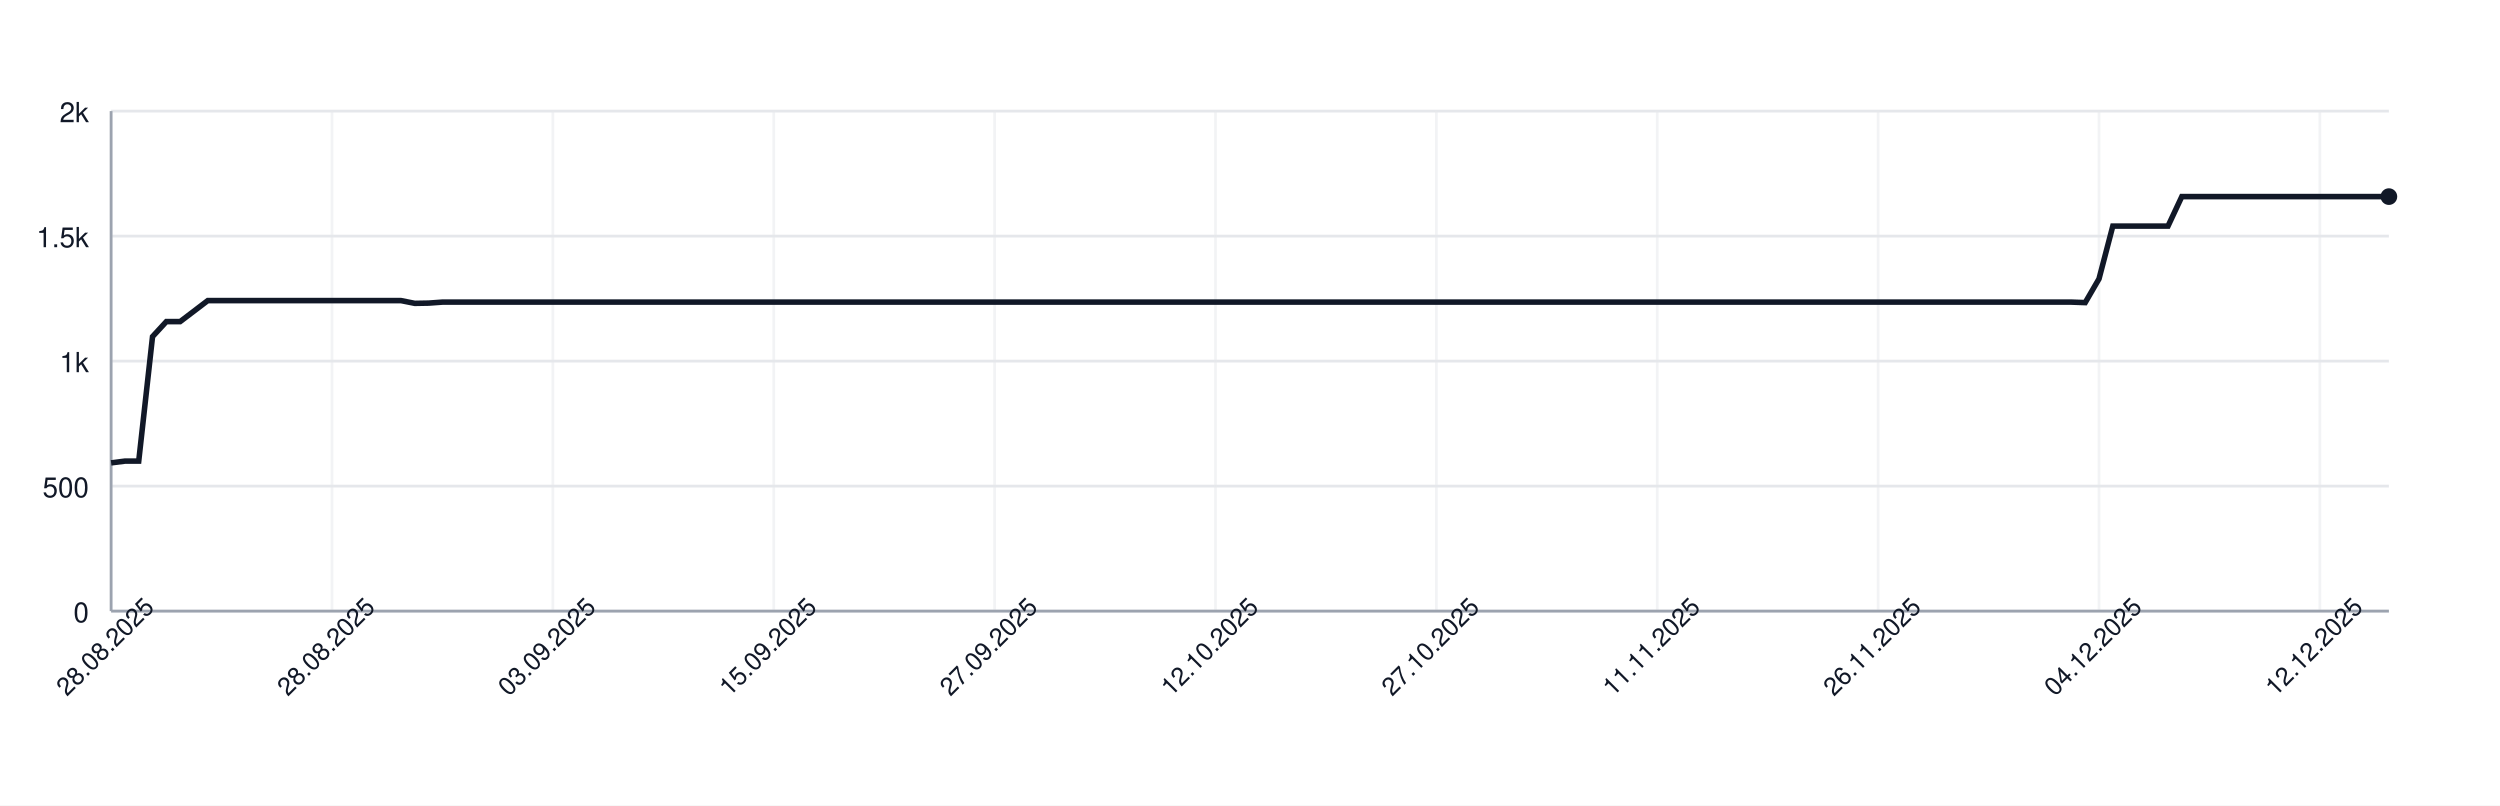
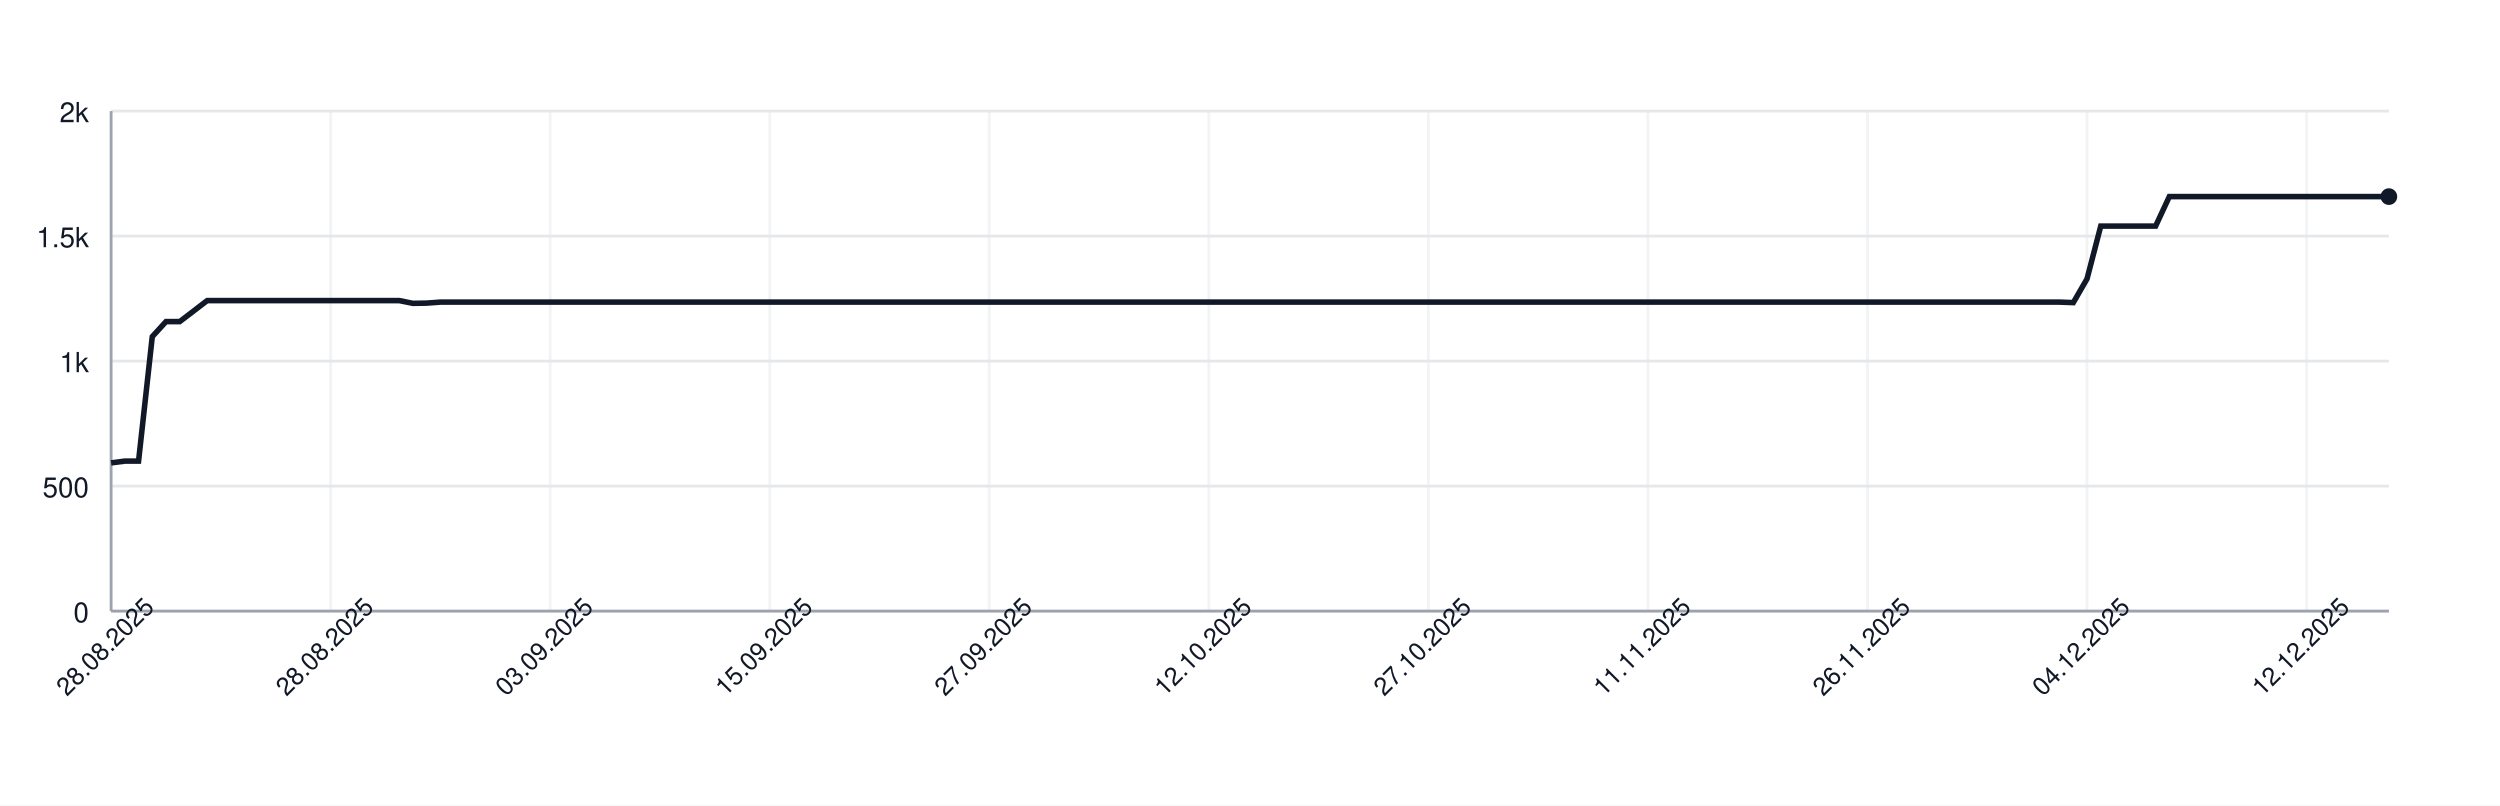
<svg xmlns="http://www.w3.org/2000/svg" width="900" height="290" style="font-family: -apple-system, BlinkMacSystemFont, 'Segoe UI', Helvetica, Arial, sans-serif;">
  <rect width="100%" height="100%" fill="white" />
  <g>
    <line x1="40" y1="220.00" x2="860" y2="220.00" stroke="#e5e7eb" />
    <text x="32" y="224.00" font-size="10" fill="#111827" text-anchor="end">0</text>
    <line x1="40" y1="175.00" x2="860" y2="175.00" stroke="#e5e7eb" />
    <text x="32" y="179.00" font-size="10" fill="#111827" text-anchor="end">500</text>
    <line x1="40" y1="130.00" x2="860" y2="130.00" stroke="#e5e7eb" />
    <text x="32" y="134.00" font-size="10" fill="#111827" text-anchor="end">1k</text>
    <line x1="40" y1="85.00" x2="860" y2="85.00" stroke="#e5e7eb" />
    <text x="32" y="89.00" font-size="10" fill="#111827" text-anchor="end">1.5k</text>
    <line x1="40" y1="40.00" x2="860" y2="40.00" stroke="#e5e7eb" />
    <text x="32" y="44.00" font-size="10" fill="#111827" text-anchor="end">2k</text>
    <line x1="40.00" y1="40" x2="40.00" y2="220" stroke="#e5e7eb" opacity="0.5" />
-     <line x1="119.52" y1="40" x2="119.52" y2="220" stroke="#e5e7eb" opacity="0.5" />
-     <line x1="199.03" y1="40" x2="199.03" y2="220" stroke="#e5e7eb" opacity="0.5" />
-     <line x1="278.55" y1="40" x2="278.55" y2="220" stroke="#e5e7eb" opacity="0.5" />
-     <line x1="358.06" y1="40" x2="358.06" y2="220" stroke="#e5e7eb" opacity="0.5" />
-     <line x1="437.58" y1="40" x2="437.58" y2="220" stroke="#e5e7eb" opacity="0.5" />
-     <line x1="517.09" y1="40" x2="517.09" y2="220" stroke="#e5e7eb" opacity="0.5" />
-     <line x1="596.61" y1="40" x2="596.61" y2="220" stroke="#e5e7eb" opacity="0.5" />
-     <line x1="676.12" y1="40" x2="676.12" y2="220" stroke="#e5e7eb" opacity="0.5" />
-     <line x1="755.64" y1="40" x2="755.64" y2="220" stroke="#e5e7eb" opacity="0.5" />
-     <line x1="835.15" y1="40" x2="835.15" y2="220" stroke="#e5e7eb" opacity="0.5" />
+     <line x1="119.04" y1="40" x2="119.04" y2="220" stroke="#e5e7eb" opacity="0.5" />
+     <line x1="198.07" y1="40" x2="198.07" y2="220" stroke="#e5e7eb" opacity="0.5" />
+     <line x1="277.11" y1="40" x2="277.11" y2="220" stroke="#e5e7eb" opacity="0.5" />
+     <line x1="356.14" y1="40" x2="356.14" y2="220" stroke="#e5e7eb" opacity="0.5" />
+     <line x1="435.18" y1="40" x2="435.18" y2="220" stroke="#e5e7eb" opacity="0.5" />
+     <line x1="514.22" y1="40" x2="514.22" y2="220" stroke="#e5e7eb" opacity="0.5" />
+     <line x1="593.25" y1="40" x2="593.25" y2="220" stroke="#e5e7eb" opacity="0.5" />
+     <line x1="672.29" y1="40" x2="672.29" y2="220" stroke="#e5e7eb" opacity="0.5" />
+     <line x1="751.33" y1="40" x2="751.33" y2="220" stroke="#e5e7eb" opacity="0.5" />
+     <line x1="830.36" y1="40" x2="830.36" y2="220" stroke="#e5e7eb" opacity="0.5" />
    <line x1="40" y1="220" x2="860" y2="220" stroke="#9ca3af" />
    <line x1="40" y1="40" x2="40" y2="220" stroke="#9ca3af" />
-     <path d="M 40.00 166.63 L 44.97 166.00 L 49.94 166.00 L 54.91 121.18 L 59.88 115.78 L 64.85 115.78 L 69.82 112.00 L 74.79 108.22 L 79.76 108.22 L 84.73 108.22 L 89.70 108.22 L 94.67 108.22 L 99.64 108.22 L 104.61 108.22 L 109.58 108.22 L 114.55 108.22 L 119.52 108.22 L 124.48 108.22 L 129.45 108.22 L 134.42 108.22 L 139.39 108.22 L 144.36 108.22 L 149.33 109.21 L 154.30 109.12 L 159.27 108.76 L 164.24 108.76 L 169.21 108.76 L 174.18 108.76 L 179.15 108.76 L 184.12 108.76 L 189.09 108.76 L 194.06 108.76 L 199.03 108.76 L 204.00 108.76 L 208.97 108.76 L 213.94 108.76 L 218.91 108.76 L 223.88 108.76 L 228.85 108.76 L 233.82 108.76 L 238.79 108.76 L 243.76 108.76 L 248.73 108.76 L 253.70 108.76 L 258.67 108.76 L 263.64 108.76 L 268.61 108.76 L 273.58 108.76 L 278.55 108.76 L 283.52 108.76 L 288.48 108.76 L 293.45 108.76 L 298.42 108.76 L 303.39 108.76 L 308.36 108.76 L 313.33 108.76 L 318.30 108.76 L 323.27 108.76 L 328.24 108.76 L 333.21 108.76 L 338.18 108.76 L 343.15 108.76 L 348.12 108.76 L 353.09 108.76 L 358.06 108.76 L 363.03 108.76 L 368.00 108.76 L 372.97 108.76 L 377.94 108.76 L 382.91 108.76 L 387.88 108.76 L 392.85 108.76 L 397.82 108.76 L 402.79 108.76 L 407.76 108.76 L 412.73 108.76 L 417.70 108.76 L 422.67 108.76 L 427.64 108.76 L 432.61 108.76 L 437.58 108.76 L 442.55 108.76 L 447.52 108.76 L 452.48 108.76 L 457.45 108.76 L 462.42 108.76 L 467.39 108.76 L 472.36 108.76 L 477.33 108.76 L 482.30 108.76 L 487.27 108.76 L 492.24 108.76 L 497.21 108.76 L 502.18 108.76 L 507.15 108.76 L 512.12 108.76 L 517.09 108.76 L 522.06 108.76 L 527.03 108.76 L 532.00 108.76 L 536.97 108.76 L 541.94 108.76 L 546.91 108.76 L 551.88 108.76 L 556.85 108.76 L 561.82 108.76 L 566.79 108.76 L 571.76 108.76 L 576.73 108.76 L 581.70 108.76 L 586.67 108.76 L 591.64 108.76 L 596.61 108.76 L 601.58 108.76 L 606.55 108.76 L 611.52 108.76 L 616.48 108.76 L 621.45 108.76 L 626.42 108.76 L 631.39 108.76 L 636.36 108.76 L 641.33 108.76 L 646.30 108.76 L 651.27 108.76 L 656.24 108.76 L 661.21 108.76 L 666.18 108.76 L 671.15 108.76 L 676.12 108.76 L 681.09 108.76 L 686.06 108.76 L 691.03 108.76 L 696.00 108.76 L 700.97 108.76 L 705.94 108.76 L 710.91 108.76 L 715.88 108.76 L 720.85 108.76 L 725.82 108.76 L 730.79 108.76 L 735.76 108.76 L 740.73 108.76 L 745.70 108.76 L 750.67 108.94 L 755.64 100.39 L 760.61 81.40 L 765.58 81.40 L 770.55 81.40 L 775.52 81.40 L 780.48 81.40 L 785.45 70.78 L 790.42 70.78 L 795.39 70.78 L 800.36 70.78 L 805.33 70.78 L 810.30 70.78 L 815.27 70.78 L 820.24 70.78 L 825.21 70.78 L 830.18 70.78 L 835.15 70.78 L 840.12 70.78 L 845.09 70.78 L 850.06 70.78 L 855.03 70.78 L 860.00 70.78" fill="none" stroke="#111827" stroke-width="2" />
+     <path d="M 40.00 166.63 L 44.94 166.00 L 49.88 166.00 L 54.82 121.18 L 59.76 115.78 L 64.70 115.78 L 69.64 112.00 L 74.58 108.22 L 79.52 108.22 L 84.46 108.22 L 89.40 108.22 L 94.34 108.22 L 99.28 108.22 L 104.22 108.22 L 109.16 108.22 L 114.10 108.22 L 119.04 108.22 L 123.98 108.22 L 128.92 108.22 L 133.86 108.22 L 138.80 108.22 L 143.73 108.22 L 148.67 109.21 L 153.61 109.12 L 158.55 108.76 L 163.49 108.76 L 168.43 108.76 L 173.37 108.76 L 178.31 108.76 L 183.25 108.76 L 188.19 108.76 L 193.13 108.76 L 198.07 108.76 L 203.01 108.76 L 207.95 108.76 L 212.89 108.76 L 217.83 108.76 L 222.77 108.76 L 227.71 108.76 L 232.65 108.76 L 237.59 108.76 L 242.53 108.76 L 247.47 108.76 L 252.41 108.76 L 257.35 108.76 L 262.29 108.76 L 267.23 108.76 L 272.17 108.76 L 277.11 108.76 L 282.05 108.76 L 286.99 108.76 L 291.93 108.76 L 296.87 108.76 L 301.81 108.76 L 306.75 108.76 L 311.69 108.76 L 316.63 108.76 L 321.57 108.76 L 326.51 108.76 L 331.45 108.76 L 336.39 108.76 L 341.33 108.76 L 346.27 108.76 L 351.20 108.76 L 356.14 108.76 L 361.08 108.76 L 366.02 108.76 L 370.96 108.76 L 375.90 108.76 L 380.84 108.76 L 385.78 108.76 L 390.72 108.76 L 395.66 108.76 L 400.60 108.76 L 405.54 108.76 L 410.48 108.76 L 415.42 108.76 L 420.36 108.76 L 425.30 108.76 L 430.24 108.76 L 435.18 108.76 L 440.12 108.76 L 445.06 108.76 L 450.00 108.76 L 454.94 108.76 L 459.88 108.76 L 464.82 108.76 L 469.76 108.76 L 474.70 108.76 L 479.64 108.76 L 484.58 108.76 L 489.52 108.76 L 494.46 108.76 L 499.40 108.76 L 504.34 108.76 L 509.28 108.76 L 514.22 108.76 L 519.16 108.76 L 524.10 108.76 L 529.04 108.76 L 533.98 108.76 L 538.92 108.76 L 543.86 108.76 L 548.80 108.76 L 553.73 108.76 L 558.67 108.76 L 563.61 108.76 L 568.55 108.76 L 573.49 108.76 L 578.43 108.76 L 583.37 108.76 L 588.31 108.76 L 593.25 108.76 L 598.19 108.76 L 603.13 108.76 L 608.07 108.76 L 613.01 108.76 L 617.95 108.76 L 622.89 108.76 L 627.83 108.76 L 632.77 108.76 L 637.71 108.76 L 642.65 108.76 L 647.59 108.76 L 652.53 108.76 L 657.47 108.76 L 662.41 108.76 L 667.35 108.76 L 672.29 108.76 L 677.23 108.76 L 682.17 108.76 L 687.11 108.76 L 692.05 108.76 L 696.99 108.76 L 701.93 108.76 L 706.87 108.76 L 711.81 108.76 L 716.75 108.76 L 721.69 108.76 L 726.63 108.76 L 731.57 108.76 L 736.51 108.76 L 741.45 108.76 L 746.39 108.94 L 751.33 100.39 L 756.27 81.40 L 761.20 81.40 L 766.14 81.40 L 771.08 81.40 L 776.02 81.40 L 780.96 70.78 L 785.90 70.78 L 790.84 70.78 L 795.78 70.78 L 800.72 70.78 L 805.66 70.78 L 810.60 70.78 L 815.54 70.78 L 820.48 70.78 L 825.42 70.78 L 830.36 70.78 L 835.30 70.78 L 840.24 70.78 L 845.18 70.78 L 850.12 70.78 L 855.06 70.78 L 860.00 70.78" fill="none" stroke="#111827" stroke-width="2" />
    <circle cx="860.00" cy="70.78" r="3" fill="#111827" />
    <text x="40.00" y="235.00" font-size="9" fill="#111827" text-anchor="middle" transform="rotate(-45 40.00 235.00)">28.08.2025</text>
-     <text x="119.52" y="235.00" font-size="9" fill="#111827" text-anchor="middle" transform="rotate(-45 119.52 235.00)">28.08.2025</text>
-     <text x="199.03" y="235.00" font-size="9" fill="#111827" text-anchor="middle" transform="rotate(-45 199.03 235.00)">03.09.2025</text>
-     <text x="278.55" y="235.00" font-size="9" fill="#111827" text-anchor="middle" transform="rotate(-45 278.55 235.00)">15.09.2025</text>
-     <text x="358.06" y="235.00" font-size="9" fill="#111827" text-anchor="middle" transform="rotate(-45 358.06 235.00)">27.09.2025</text>
-     <text x="437.58" y="235.00" font-size="9" fill="#111827" text-anchor="middle" transform="rotate(-45 437.58 235.00)">12.10.2025</text>
-     <text x="517.09" y="235.00" font-size="9" fill="#111827" text-anchor="middle" transform="rotate(-45 517.09 235.00)">27.10.2025</text>
-     <text x="596.61" y="235.00" font-size="9" fill="#111827" text-anchor="middle" transform="rotate(-45 596.61 235.00)">11.11.2025</text>
-     <text x="676.12" y="235.00" font-size="9" fill="#111827" text-anchor="middle" transform="rotate(-45 676.12 235.00)">26.11.2025</text>
-     <text x="755.64" y="235.00" font-size="9" fill="#111827" text-anchor="middle" transform="rotate(-45 755.64 235.00)">04.12.2025</text>
-     <text x="835.15" y="235.00" font-size="9" fill="#111827" text-anchor="middle" transform="rotate(-45 835.15 235.00)">12.12.2025</text>
+     <text x="119.04" y="235.00" font-size="9" fill="#111827" text-anchor="middle" transform="rotate(-45 119.04 235.00)">28.08.2025</text>
+     <text x="198.07" y="235.00" font-size="9" fill="#111827" text-anchor="middle" transform="rotate(-45 198.07 235.00)">03.09.2025</text>
+     <text x="277.11" y="235.00" font-size="9" fill="#111827" text-anchor="middle" transform="rotate(-45 277.11 235.00)">15.09.2025</text>
+     <text x="356.14" y="235.00" font-size="9" fill="#111827" text-anchor="middle" transform="rotate(-45 356.14 235.00)">27.09.2025</text>
+     <text x="435.18" y="235.00" font-size="9" fill="#111827" text-anchor="middle" transform="rotate(-45 435.18 235.00)">12.10.2025</text>
+     <text x="514.22" y="235.00" font-size="9" fill="#111827" text-anchor="middle" transform="rotate(-45 514.22 235.00)">27.10.2025</text>
+     <text x="593.25" y="235.00" font-size="9" fill="#111827" text-anchor="middle" transform="rotate(-45 593.25 235.00)">11.11.2025</text>
+     <text x="672.29" y="235.00" font-size="9" fill="#111827" text-anchor="middle" transform="rotate(-45 672.29 235.00)">26.11.2025</text>
+     <text x="751.33" y="235.00" font-size="9" fill="#111827" text-anchor="middle" transform="rotate(-45 751.33 235.00)">04.12.2025</text>
+     <text x="830.36" y="235.00" font-size="9" fill="#111827" text-anchor="middle" transform="rotate(-45 830.36 235.00)">12.12.2025</text>
  </g>
</svg>
